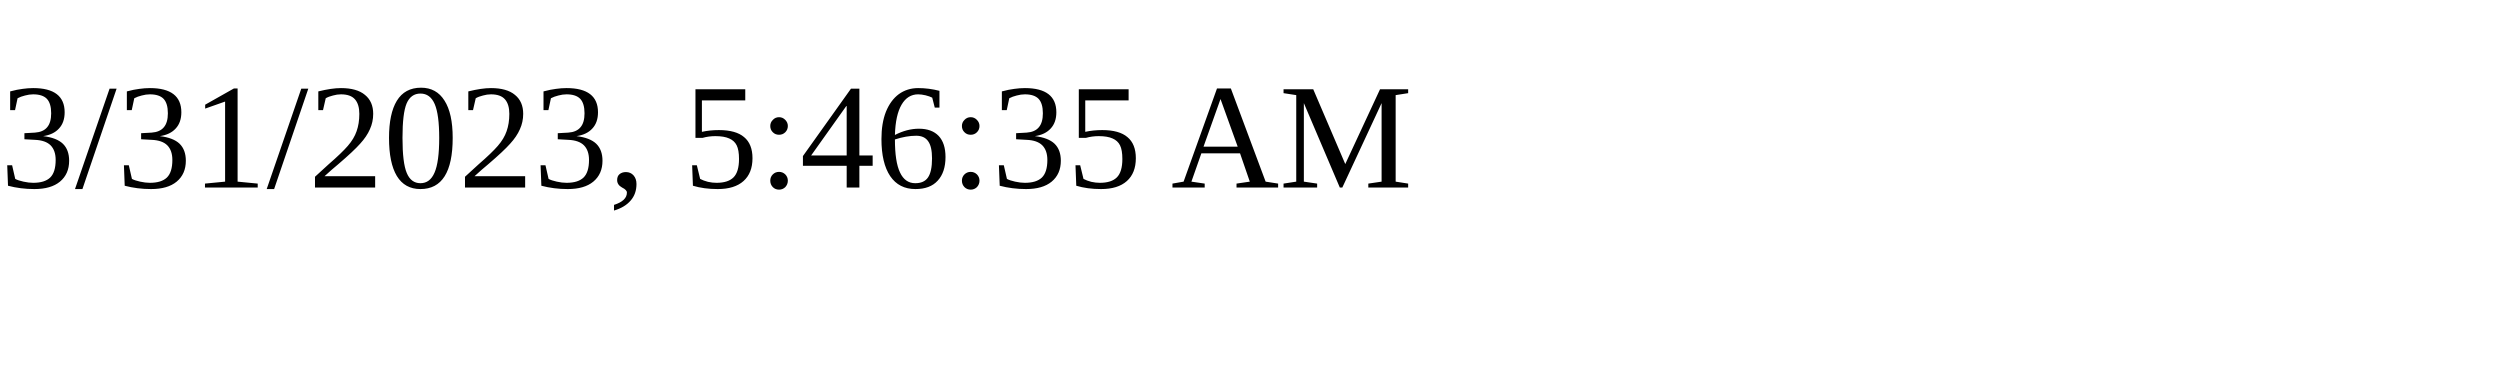
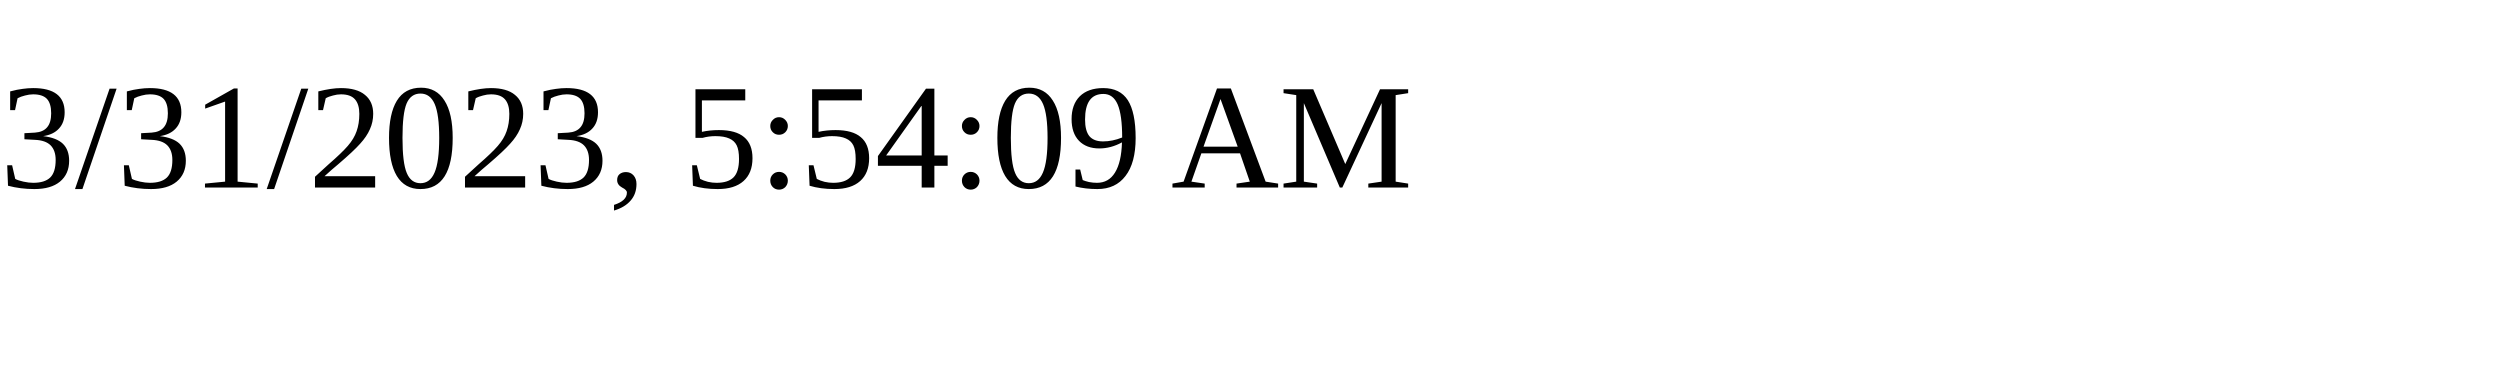
<svg xmlns="http://www.w3.org/2000/svg" height="30" width="200">
-   <text x="0" y="15">3/31/2023, 5:46:35 AM</text>
+   <text x="0" y="15">3/31/2023, 5:54:09 AM</text>
</svg>
